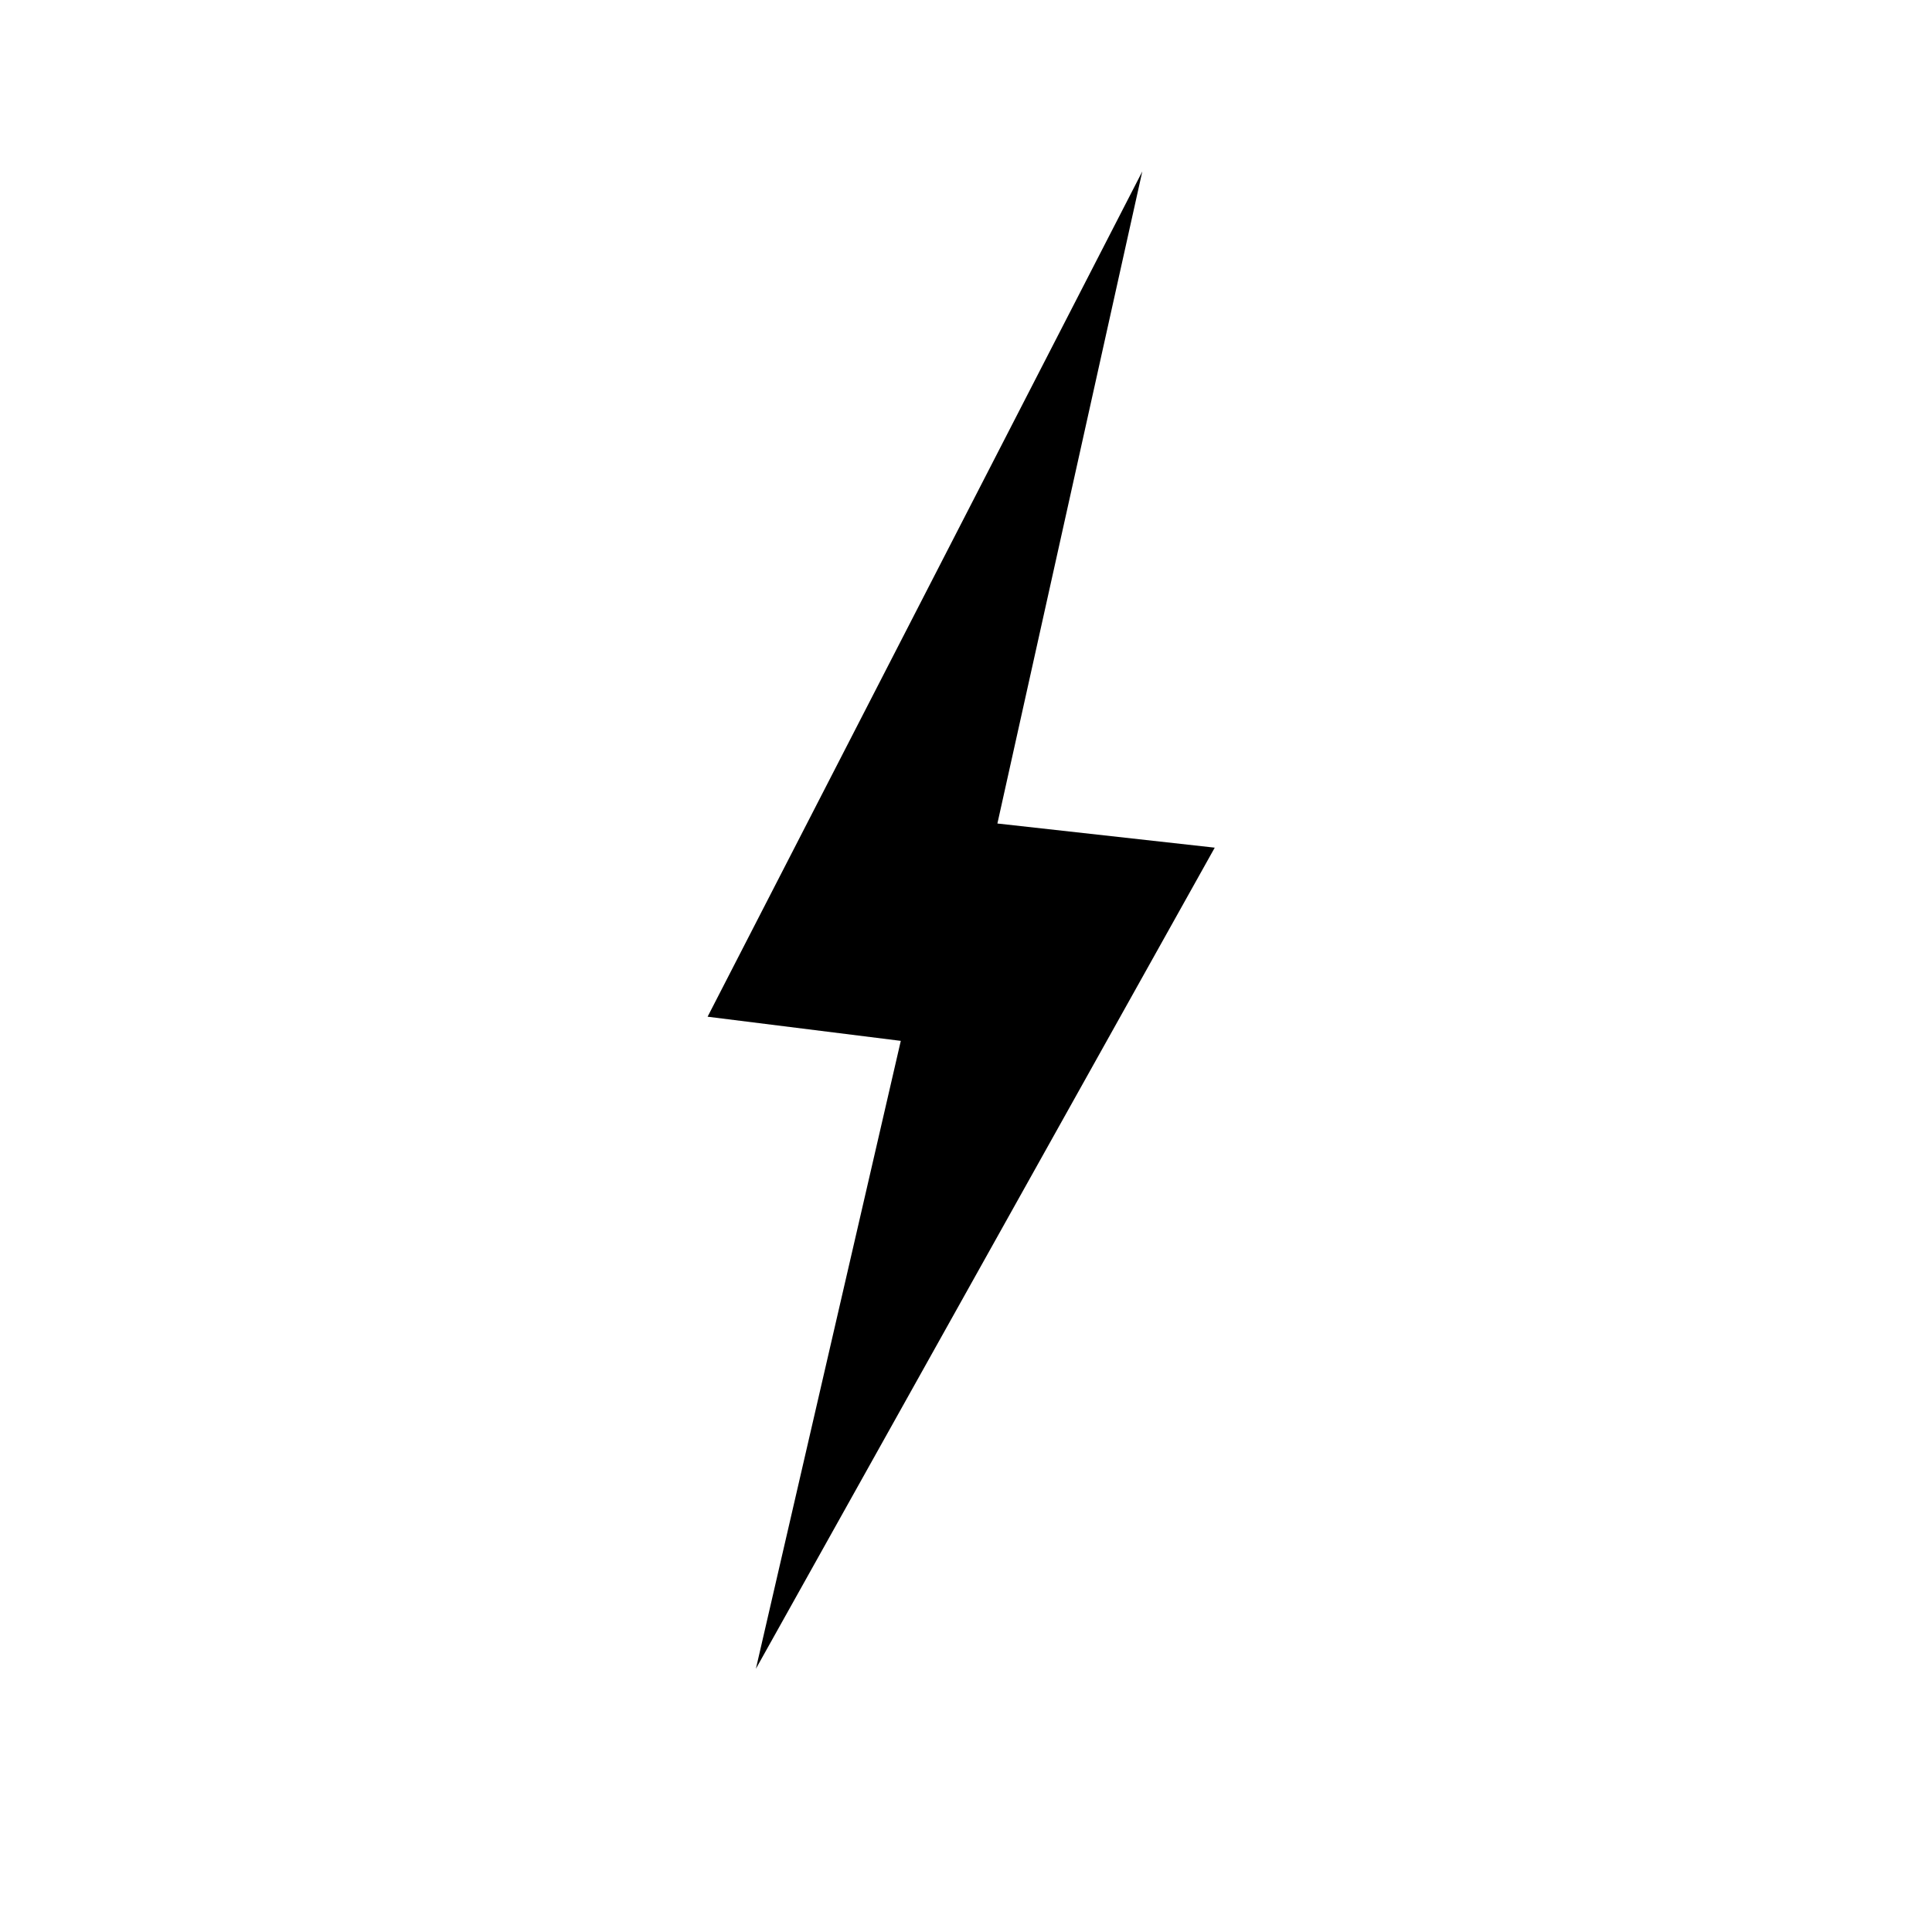
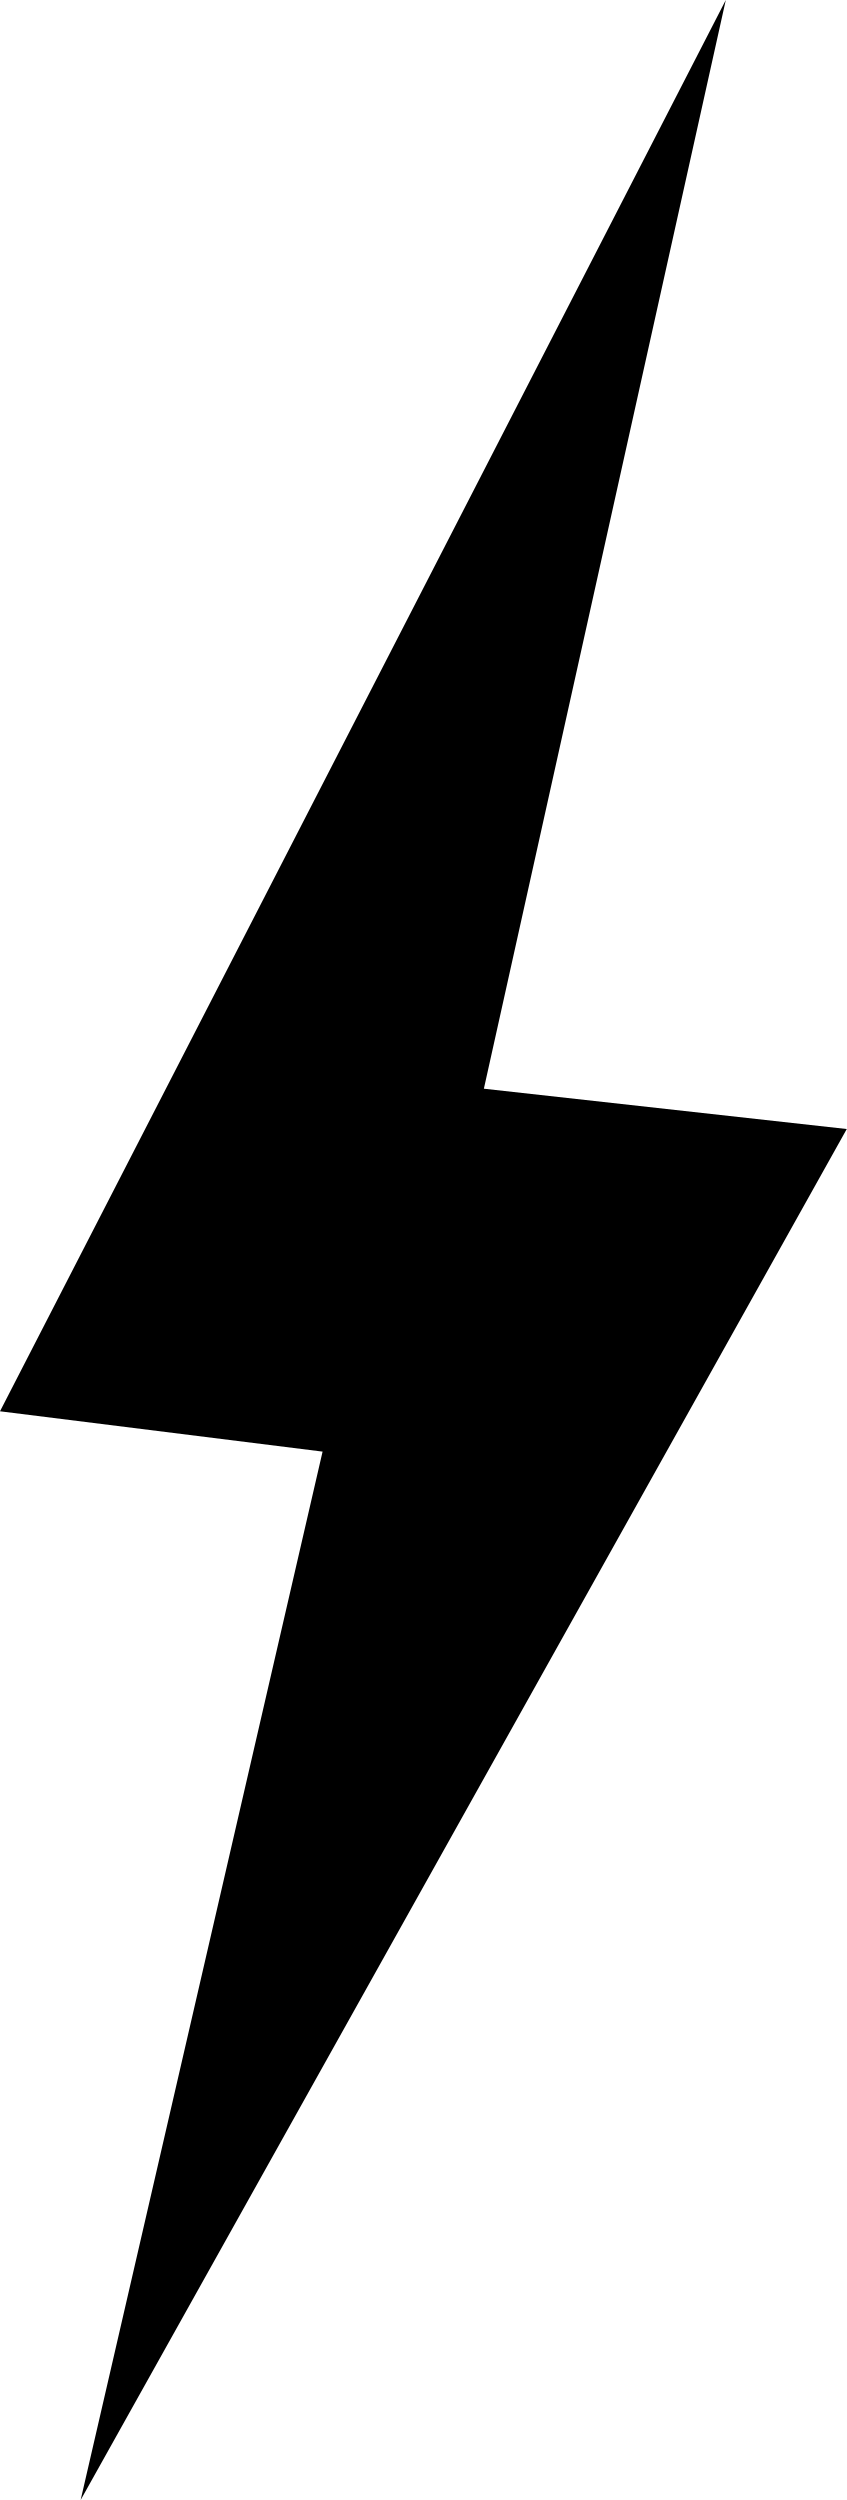
- <svg xmlns="http://www.w3.org/2000/svg" viewBox="0 0 1024 1024" class="icon" version="1.1">
+ <svg xmlns="http://www.w3.org/2000/svg" viewBox="375.04 90.88 268.8 793.6">
  <path d="M643.84 449.28l-243.2 435.2 76.8-332.8-102.4-12.8 230.4-448-76.8 345.6z" fill="currentColor" />
</svg>
